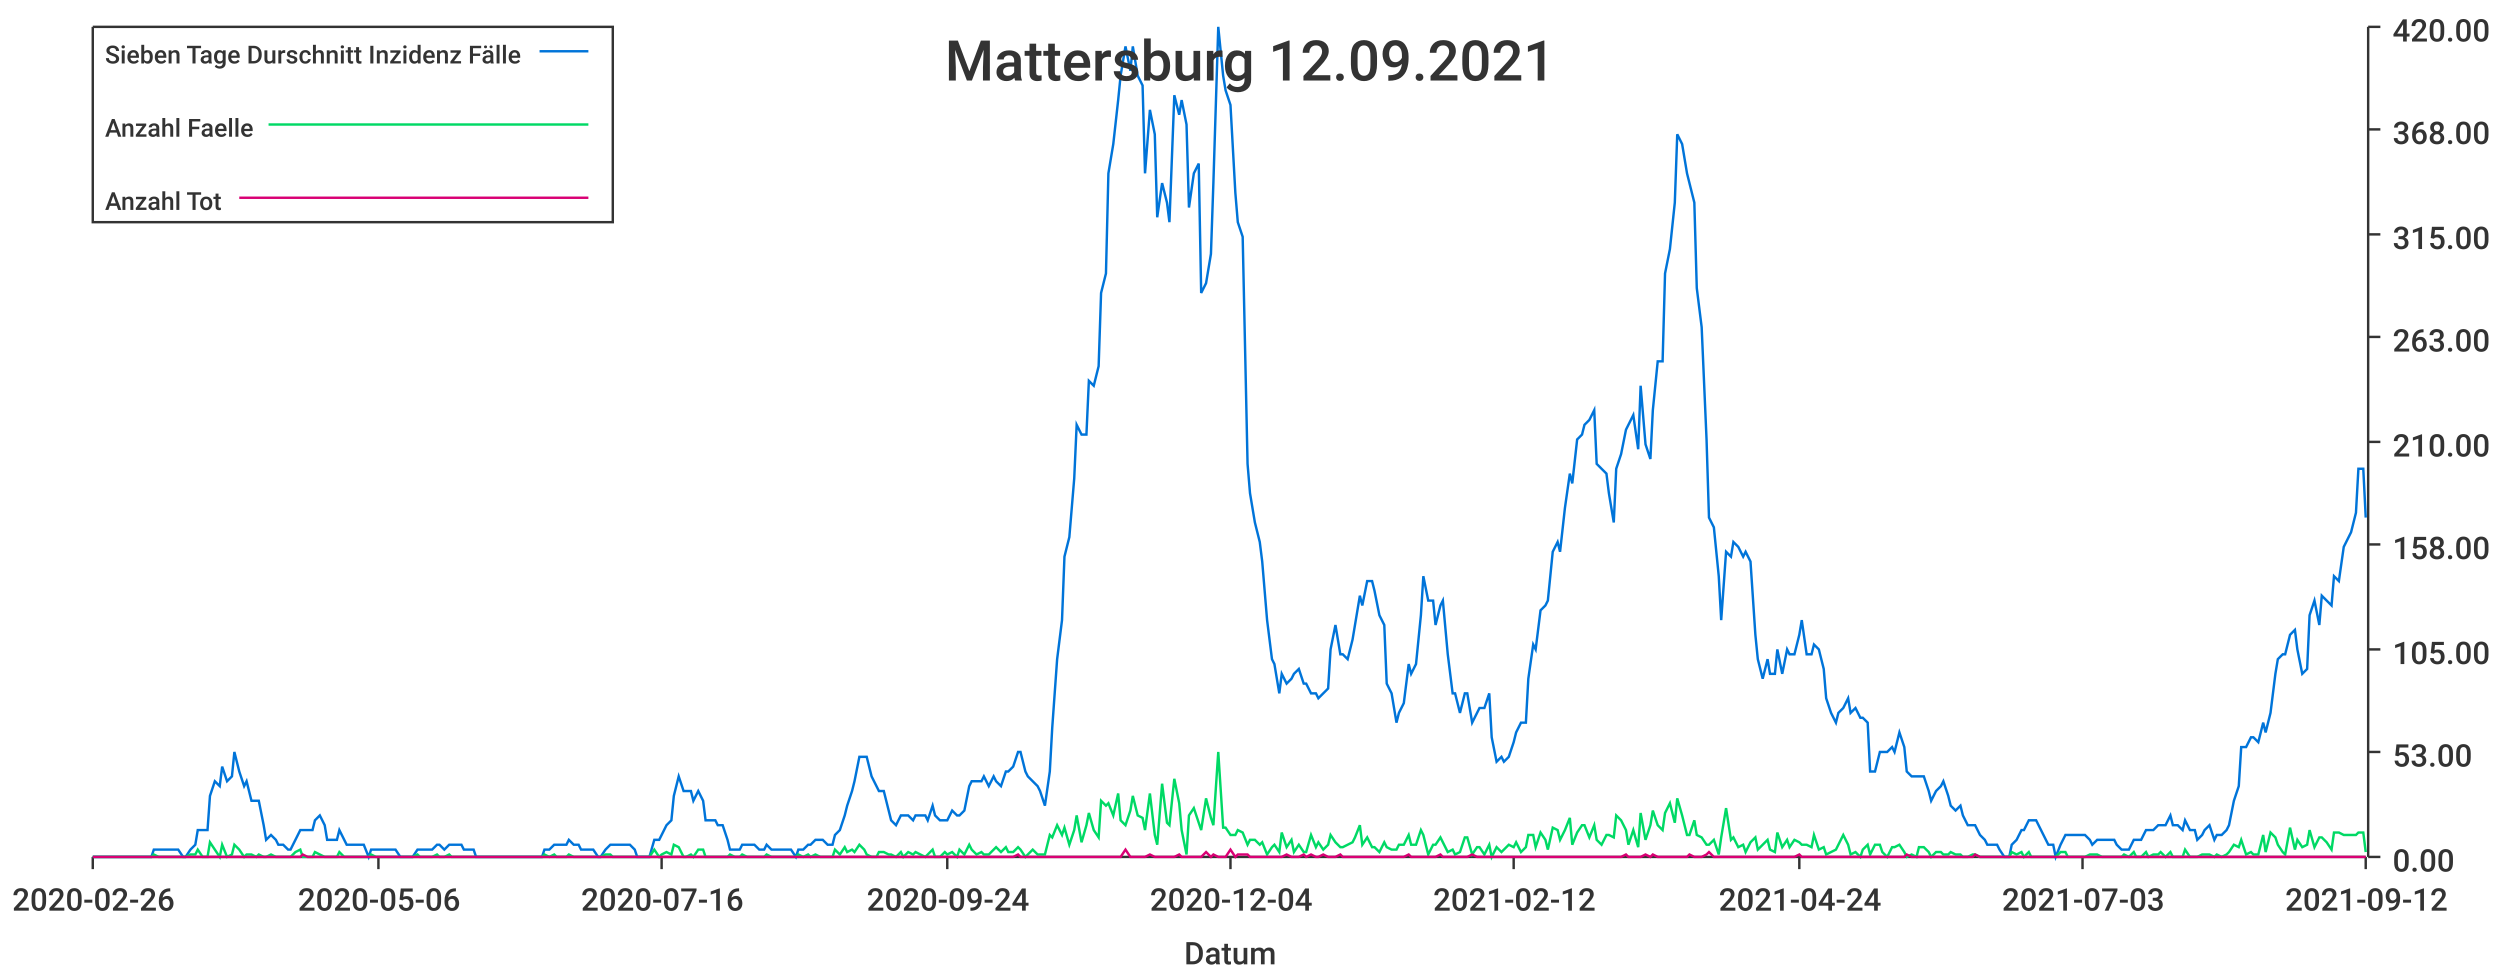
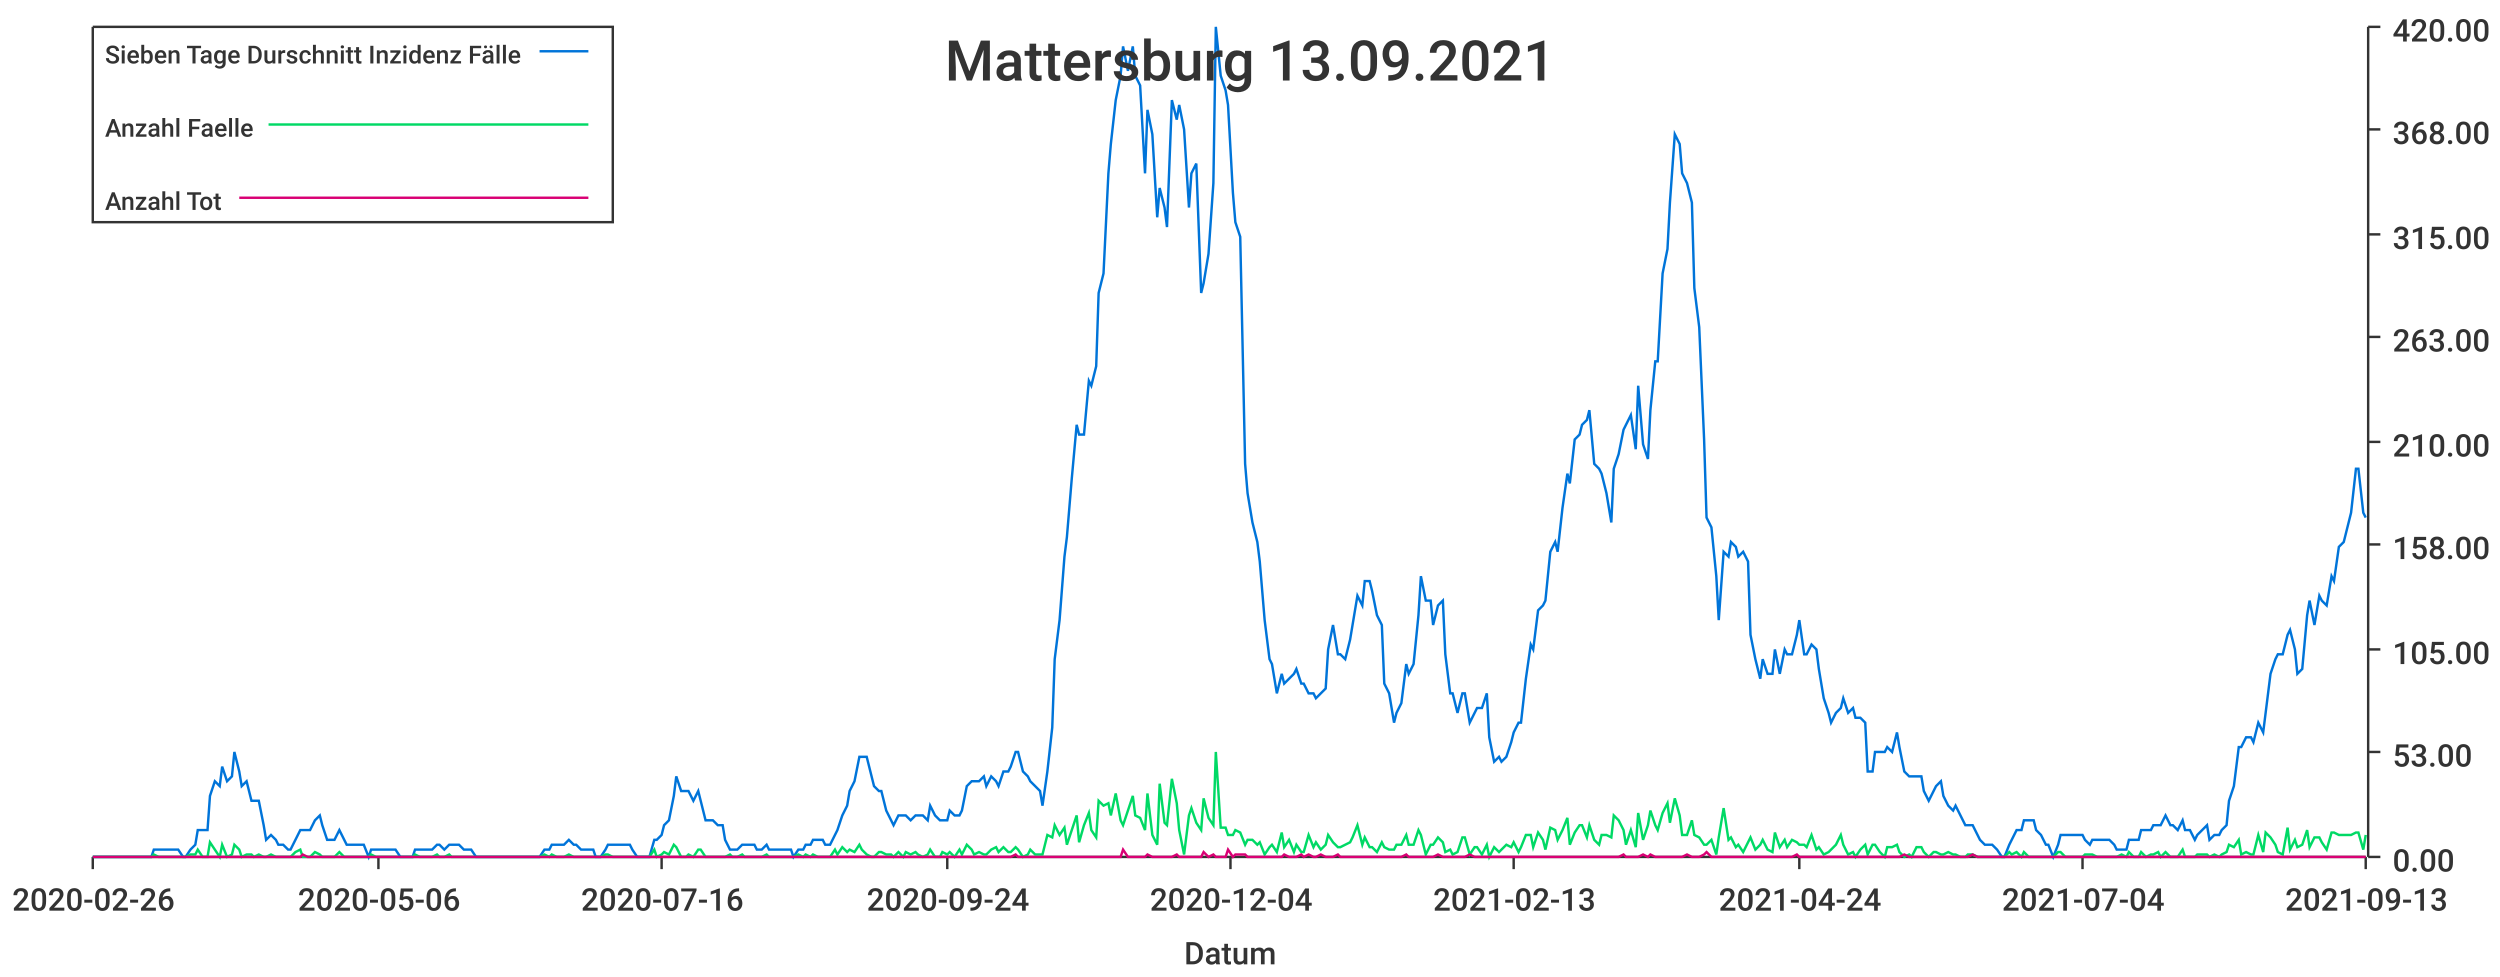
<svg xmlns="http://www.w3.org/2000/svg" width="1024" height="400">\n<path d="M 0 0 L 1024 0 L 1024 400 L 0 400 L 0 0" style="stroke-width:0;stroke:rgba(255,255,255,1.0);fill:rgba(255,255,255,1.0)" />
  <path d="M 38 11 L 969 11 L 969 351 L 38 351 L 38 11" style="stroke-width:0;stroke:rgba(255,255,255,1.0);fill:rgba(255,255,255,1.0)" />
  <path d="M 38 351 L 969 351" style="stroke-width:1;stroke:rgba(51,51,51,1.0);fill:none" />
  <path d="M 38 351 L 38 356" style="stroke-width:1;stroke:rgba(51,51,51,1.0);fill:none" />
  <text x="5" y="373" style="stroke-width:0;stroke:none;fill:rgba(51,51,51,1.0);font-size:12.8px;font-family:'Roboto Medium',sans-serif">2020-02-26</text>
  <path d="M 155 351 L 155 356" style="stroke-width:1;stroke:rgba(51,51,51,1.0);fill:none" />
  <text x="122" y="373" style="stroke-width:0;stroke:none;fill:rgba(51,51,51,1.0);font-size:12.8px;font-family:'Roboto Medium',sans-serif">2020-05-06</text>
  <path d="M 271 351 L 271 356" style="stroke-width:1;stroke:rgba(51,51,51,1.0);fill:none" />
  <text x="238" y="373" style="stroke-width:0;stroke:none;fill:rgba(51,51,51,1.0);font-size:12.8px;font-family:'Roboto Medium',sans-serif">2020-07-16</text>
  <path d="M 388 351 L 388 356" style="stroke-width:1;stroke:rgba(51,51,51,1.0);fill:none" />
  <text x="355" y="373" style="stroke-width:0;stroke:none;fill:rgba(51,51,51,1.0);font-size:12.8px;font-family:'Roboto Medium',sans-serif">2020-09-24</text>
  <path d="M 504 351 L 504 356" style="stroke-width:1;stroke:rgba(51,51,51,1.0);fill:none" />
  <text x="471" y="373" style="stroke-width:0;stroke:none;fill:rgba(51,51,51,1.0);font-size:12.8px;font-family:'Roboto Medium',sans-serif">2020-12-04</text>
  <path d="M 620 351 L 620 356" style="stroke-width:1;stroke:rgba(51,51,51,1.0);fill:none" />
-   <text x="587" y="373" style="stroke-width:0;stroke:none;fill:rgba(51,51,51,1.0);font-size:12.8px;font-family:'Roboto Medium',sans-serif">2021-02-12</text>
+   <text x="587" y="373" style="stroke-width:0;stroke:none;fill:rgba(51,51,51,1.0);font-size:12.8px;font-family:'Roboto Medium',sans-serif">2021-02-13</text>
  <path d="M 737 351 L 737 356" style="stroke-width:1;stroke:rgba(51,51,51,1.0);fill:none" />
  <text x="704" y="373" style="stroke-width:0;stroke:none;fill:rgba(51,51,51,1.0);font-size:12.8px;font-family:'Roboto Medium',sans-serif">2021-04-24</text>
  <path d="M 853 351 L 853 356" style="stroke-width:1;stroke:rgba(51,51,51,1.0);fill:none" />
-   <text x="820" y="373" style="stroke-width:0;stroke:none;fill:rgba(51,51,51,1.0);font-size:12.8px;font-family:'Roboto Medium',sans-serif">2021-07-03</text>
+   <text x="820" y="373" style="stroke-width:0;stroke:none;fill:rgba(51,51,51,1.0);font-size:12.8px;font-family:'Roboto Medium',sans-serif">2021-07-04</text>
  <path d="M 969 351 L 969 356" style="stroke-width:1;stroke:rgba(51,51,51,1.0);fill:none" />
-   <text x="936" y="373" style="stroke-width:0;stroke:none;fill:rgba(51,51,51,1.0);font-size:12.8px;font-family:'Roboto Medium',sans-serif">2021-09-12</text>
+   <text x="936" y="373" style="stroke-width:0;stroke:none;fill:rgba(51,51,51,1.0);font-size:12.8px;font-family:'Roboto Medium',sans-serif">2021-09-13</text>
  <text x="485" y="395" style="stroke-width:0;stroke:none;fill:rgba(51,51,51,1.0);font-size:12.8px;font-family:'Roboto Medium',sans-serif">Datum</text>
  <path d="M 970 351 L 970 11" style="stroke-width:1;stroke:rgba(51,51,51,1.0);fill:none" />
  <path d="M 970 351 L 975 351" style="stroke-width:1;stroke:rgba(51,51,51,1.0);fill:none" />
  <text x="980" y="357" style="stroke-width:0;stroke:none;fill:rgba(51,51,51,1.0);font-size:12.8px;font-family:'Roboto Medium',sans-serif">0.00</text>
  <path d="M 970 308 L 975 308" style="stroke-width:1;stroke:rgba(51,51,51,1.0);fill:none" />
  <text x="980" y="314" style="stroke-width:0;stroke:none;fill:rgba(51,51,51,1.0);font-size:12.8px;font-family:'Roboto Medium',sans-serif">53.00</text>
  <path d="M 970 266 L 975 266" style="stroke-width:1;stroke:rgba(51,51,51,1.0);fill:none" />
  <text x="980" y="272" style="stroke-width:0;stroke:none;fill:rgba(51,51,51,1.0);font-size:12.8px;font-family:'Roboto Medium',sans-serif">105.00</text>
  <path d="M 970 223 L 975 223" style="stroke-width:1;stroke:rgba(51,51,51,1.0);fill:none" />
  <text x="980" y="229" style="stroke-width:0;stroke:none;fill:rgba(51,51,51,1.0);font-size:12.8px;font-family:'Roboto Medium',sans-serif">158.00</text>
  <path d="M 970 181 L 975 181" style="stroke-width:1;stroke:rgba(51,51,51,1.0);fill:none" />
  <text x="980" y="187" style="stroke-width:0;stroke:none;fill:rgba(51,51,51,1.0);font-size:12.8px;font-family:'Roboto Medium',sans-serif">210.00</text>
  <path d="M 970 138 L 975 138" style="stroke-width:1;stroke:rgba(51,51,51,1.0);fill:none" />
  <text x="980" y="144" style="stroke-width:0;stroke:none;fill:rgba(51,51,51,1.0);font-size:12.8px;font-family:'Roboto Medium',sans-serif">263.00</text>
  <path d="M 970 96 L 975 96" style="stroke-width:1;stroke:rgba(51,51,51,1.0);fill:none" />
  <text x="980" y="102" style="stroke-width:0;stroke:none;fill:rgba(51,51,51,1.0);font-size:12.8px;font-family:'Roboto Medium',sans-serif">315.00</text>
  <path d="M 970 53 L 975 53" style="stroke-width:1;stroke:rgba(51,51,51,1.0);fill:none" />
  <text x="980" y="59" style="stroke-width:0;stroke:none;fill:rgba(51,51,51,1.0);font-size:12.8px;font-family:'Roboto Medium',sans-serif">368.00</text>
  <path d="M 970 11 L 975 11" style="stroke-width:1;stroke:rgba(51,51,51,1.0);fill:none" />
  <text x="980" y="17" style="stroke-width:0;stroke:none;fill:rgba(51,51,51,1.0);font-size:12.8px;font-family:'Roboto Medium',sans-serif">420.00</text>
-   <path d="M 38 351 L 40 351 L 42 351 L 43 351 L 45 351 L 47 351 L 48 351 L 50 351 L 52 351 L 53 351 L 55 351 L 57 351 L 58 351 L 60 351 L 62 351 L 63 348 L 65 348 L 67 348 L 68 348 L 70 348 L 72 348 L 73 348 L 75 351 L 76 351 L 78 348 L 80 346 L 81 340 L 83 340 L 85 340 L 86 326 L 88 320 L 90 322 L 91 314 L 93 320 L 95 318 L 96 308 L 98 316 L 100 322 L 101 320 L 103 328 L 105 328 L 106 328 L 108 338 L 109 344 L 111 342 L 113 344 L 114 346 L 116 346 L 118 348 L 119 348 L 121 344 L 123 340 L 124 340 L 126 340 L 128 340 L 129 336 L 131 334 L 133 338 L 134 344 L 136 344 L 138 344 L 139 340 L 141 344 L 142 346 L 144 346 L 146 346 L 147 346 L 149 346 L 151 351 L 152 348 L 154 348 L 156 348 L 157 348 L 159 348 L 161 348 L 162 348 L 164 351 L 166 351 L 167 351 L 169 351 L 171 348 L 172 348 L 174 348 L 176 348 L 177 348 L 179 346 L 180 346 L 182 348 L 184 346 L 185 346 L 187 346 L 189 346 L 190 348 L 192 348 L 194 348 L 195 351 L 197 351 L 199 351 L 200 351 L 202 351 L 204 351 L 205 351 L 207 351 L 209 351 L 210 351 L 212 351 L 213 351 L 215 351 L 217 351 L 218 351 L 220 351 L 222 351 L 223 348 L 225 348 L 227 346 L 228 346 L 230 346 L 232 346 L 233 344 L 235 346 L 237 346 L 238 348 L 240 348 L 242 348 L 243 348 L 245 351 L 246 351 L 248 348 L 250 346 L 251 346 L 253 346 L 255 346 L 256 346 L 258 346 L 260 348 L 261 351 L 263 351 L 265 351 L 266 351 L 268 344 L 270 344 L 271 342 L 273 338 L 275 336 L 276 326 L 278 318 L 280 324 L 281 324 L 283 324 L 284 328 L 286 324 L 288 328 L 289 336 L 291 336 L 293 336 L 294 338 L 296 338 L 298 344 L 299 348 L 301 348 L 303 348 L 304 346 L 306 346 L 308 346 L 309 346 L 311 348 L 313 348 L 314 346 L 316 348 L 317 348 L 319 348 L 321 348 L 322 348 L 324 348 L 326 351 L 327 348 L 329 348 L 331 346 L 332 346 L 334 344 L 336 344 L 337 344 L 339 346 L 341 346 L 342 342 L 344 340 L 346 334 L 347 330 L 349 324 L 350 320 L 352 310 L 354 310 L 355 310 L 357 318 L 359 322 L 360 324 L 362 324 L 364 332 L 365 336 L 367 338 L 369 334 L 370 334 L 372 334 L 374 336 L 375 334 L 377 334 L 379 334 L 380 336 L 382 330 L 383 334 L 385 336 L 387 336 L 388 336 L 390 332 L 392 334 L 393 334 L 395 332 L 397 322 L 398 320 L 400 320 L 402 320 L 403 318 L 405 322 L 407 318 L 408 320 L 410 322 L 412 316 L 413 316 L 415 314 L 417 308 L 418 308 L 420 316 L 421 318 L 423 320 L 425 322 L 426 324 L 428 330 L 430 316 L 431 298 L 433 270 L 435 254 L 436 228 L 438 220 L 440 196 L 441 174 L 443 178 L 445 178 L 446 156 L 448 158 L 450 150 L 451 120 L 453 112 L 454 71 L 456 59 L 458 41 L 459 31 L 461 19 L 463 29 L 464 19 L 466 31 L 468 35 L 469 71 L 471 45 L 473 55 L 474 89 L 476 75 L 478 83 L 479 91 L 481 39 L 483 47 L 484 41 L 486 51 L 487 85 L 489 71 L 491 67 L 492 120 L 494 116 L 496 104 L 497 75 L 499 11 L 501 31 L 502 37 L 504 43 L 506 79 L 507 91 L 509 97 L 511 190 L 512 202 L 514 214 L 516 222 L 517 230 L 519 254 L 521 270 L 522 272 L 524 284 L 525 276 L 527 280 L 529 278 L 530 276 L 532 274 L 534 280 L 535 280 L 537 284 L 539 284 L 540 286 L 542 284 L 544 282 L 545 266 L 547 256 L 549 268 L 550 268 L 552 270 L 554 262 L 555 256 L 557 244 L 558 248 L 560 238 L 562 238 L 563 242 L 565 252 L 567 256 L 568 280 L 570 284 L 572 296 L 573 292 L 575 288 L 577 272 L 578 276 L 580 272 L 582 252 L 583 236 L 585 246 L 587 246 L 588 256 L 590 248 L 591 246 L 593 268 L 595 284 L 596 284 L 598 292 L 600 284 L 601 284 L 603 296 L 605 292 L 606 290 L 608 290 L 610 284 L 611 302 L 613 312 L 615 310 L 616 312 L 618 310 L 620 304 L 621 300 L 623 296 L 625 296 L 626 278 L 628 264 L 629 266 L 631 250 L 633 248 L 634 246 L 636 226 L 638 222 L 639 226 L 641 208 L 643 194 L 644 198 L 646 180 L 648 178 L 649 174 L 651 172 L 653 168 L 654 190 L 656 192 L 658 194 L 659 202 L 661 214 L 662 192 L 664 186 L 666 176 L 667 174 L 669 170 L 671 184 L 672 158 L 674 182 L 676 188 L 677 168 L 679 148 L 681 148 L 682 112 L 684 102 L 686 83 L 687 55 L 689 59 L 691 71 L 692 75 L 694 83 L 695 118 L 697 134 L 699 180 L 700 212 L 702 216 L 704 236 L 705 254 L 707 226 L 709 228 L 710 222 L 712 224 L 714 228 L 715 226 L 717 230 L 719 260 L 720 270 L 722 278 L 724 270 L 725 276 L 727 276 L 728 266 L 730 276 L 732 266 L 733 268 L 735 268 L 737 260 L 738 254 L 740 268 L 742 268 L 743 264 L 745 266 L 747 274 L 748 286 L 750 292 L 752 296 L 753 292 L 755 290 L 757 286 L 758 292 L 760 290 L 762 294 L 763 294 L 765 296 L 766 316 L 768 316 L 770 308 L 771 308 L 773 308 L 775 306 L 776 308 L 778 300 L 780 306 L 781 316 L 783 318 L 785 318 L 786 318 L 788 318 L 790 324 L 791 328 L 793 324 L 795 322 L 796 320 L 798 326 L 799 330 L 801 332 L 803 330 L 804 334 L 806 338 L 808 338 L 809 338 L 811 342 L 813 344 L 814 346 L 816 346 L 818 346 L 819 348 L 821 351 L 823 351 L 824 346 L 826 344 L 828 340 L 829 340 L 831 336 L 832 336 L 834 336 L 836 340 L 837 342 L 839 346 L 841 346 L 842 351 L 844 346 L 846 342 L 847 342 L 849 342 L 851 342 L 852 342 L 854 342 L 856 344 L 857 346 L 859 344 L 861 344 L 862 344 L 864 344 L 866 344 L 867 346 L 869 348 L 870 348 L 872 348 L 874 344 L 875 344 L 877 344 L 879 340 L 880 340 L 882 340 L 884 338 L 885 338 L 887 338 L 889 334 L 890 338 L 892 338 L 894 340 L 895 336 L 897 340 L 899 340 L 900 344 L 902 342 L 903 340 L 905 338 L 907 344 L 908 342 L 910 342 L 912 340 L 913 338 L 915 328 L 917 322 L 918 306 L 920 306 L 922 302 L 923 302 L 925 304 L 927 296 L 928 300 L 930 292 L 932 276 L 933 270 L 935 268 L 936 268 L 938 260 L 940 258 L 941 266 L 943 276 L 945 274 L 946 252 L 948 246 L 950 256 L 951 244 L 953 246 L 955 248 L 956 236 L 958 238 L 960 224 L 961 222 L 963 218 L 965 210 L 966 192 L 968 192 L 969 212" style="stroke-width:1;stroke:rgba(0,116,217,1.0);fill:none" />
-   <path d="M 38 351 L 40 351 L 42 351 L 43 351 L 45 351 L 47 351 L 48 351 L 50 351 L 52 351 L 53 351 L 55 351 L 57 351 L 58 351 L 60 351 L 62 351 L 63 350 L 65 351 L 67 351 L 68 351 L 70 351 L 72 351 L 73 351 L 75 351 L 76 351 L 78 350 L 80 350 L 81 348 L 83 351 L 85 351 L 86 345 L 88 348 L 90 351 L 91 346 L 93 351 L 95 350 L 96 346 L 98 348 L 100 351 L 101 350 L 103 350 L 105 351 L 106 350 L 108 351 L 109 351 L 111 350 L 113 351 L 114 351 L 116 351 L 118 351 L 119 351 L 121 349 L 123 348 L 124 351 L 126 351 L 128 351 L 129 349 L 131 350 L 133 351 L 134 351 L 136 351 L 138 351 L 139 349 L 141 351 L 142 351 L 144 351 L 146 351 L 147 351 L 149 351 L 151 351 L 152 350 L 154 351 L 156 351 L 157 351 L 159 351 L 161 351 L 162 351 L 164 351 L 166 351 L 167 351 L 169 351 L 171 350 L 172 351 L 174 351 L 176 351 L 177 351 L 179 350 L 180 351 L 182 351 L 184 350 L 185 351 L 187 351 L 189 351 L 190 351 L 192 351 L 194 351 L 195 351 L 197 351 L 199 351 L 200 351 L 202 351 L 204 351 L 205 351 L 207 351 L 209 351 L 210 351 L 212 351 L 213 351 L 215 351 L 217 351 L 218 351 L 220 351 L 222 351 L 223 350 L 225 351 L 227 350 L 228 351 L 230 351 L 232 351 L 233 350 L 235 351 L 237 351 L 238 351 L 240 351 L 242 351 L 243 351 L 245 351 L 246 351 L 248 350 L 250 350 L 251 351 L 253 351 L 255 351 L 256 351 L 258 351 L 260 351 L 261 351 L 263 351 L 265 351 L 266 351 L 268 348 L 270 351 L 271 350 L 273 349 L 275 350 L 276 346 L 278 347 L 280 351 L 281 351 L 283 350 L 284 351 L 286 348 L 288 348 L 289 351 L 291 351 L 293 351 L 294 351 L 296 351 L 298 351 L 299 350 L 301 351 L 303 351 L 304 350 L 306 351 L 308 351 L 309 351 L 311 351 L 313 351 L 314 350 L 316 351 L 317 351 L 319 351 L 321 351 L 322 351 L 324 351 L 326 351 L 327 350 L 329 351 L 331 350 L 332 351 L 334 350 L 336 351 L 337 351 L 339 351 L 341 351 L 342 348 L 344 350 L 346 347 L 347 349 L 349 348 L 350 349 L 352 346 L 354 348 L 355 350 L 357 351 L 359 351 L 360 349 L 362 349 L 364 350 L 365 350 L 367 351 L 369 349 L 370 351 L 372 349 L 374 350 L 375 349 L 377 350 L 379 351 L 380 350 L 382 348 L 383 351 L 385 351 L 387 349 L 388 350 L 390 349 L 392 351 L 393 348 L 395 350 L 397 346 L 398 348 L 400 350 L 402 349 L 403 350 L 405 350 L 407 348 L 408 347 L 410 349 L 412 347 L 413 349 L 415 349 L 417 347 L 418 348 L 420 351 L 421 350 L 423 348 L 425 350 L 426 350 L 428 350 L 430 342 L 431 343 L 433 338 L 435 342 L 436 339 L 438 346 L 440 340 L 441 334 L 443 345 L 445 338 L 446 333 L 448 340 L 450 343 L 451 328 L 453 330 L 454 329 L 456 334 L 458 325 L 459 336 L 461 338 L 463 332 L 464 326 L 466 334 L 468 335 L 469 340 L 471 325 L 473 342 L 474 346 L 476 321 L 478 337 L 479 338 L 481 319 L 483 329 L 484 340 L 486 350 L 487 334 L 489 331 L 491 337 L 492 340 L 494 327 L 496 335 L 497 338 L 499 308 L 501 339 L 502 339 L 504 342 L 506 342 L 507 340 L 509 341 L 511 346 L 512 344 L 514 344 L 516 346 L 517 345 L 519 350 L 521 347 L 522 346 L 524 349 L 525 341 L 527 347 L 529 344 L 530 349 L 532 346 L 534 349 L 535 349 L 537 342 L 539 347 L 540 345 L 542 348 L 544 346 L 545 342 L 547 345 L 549 347 L 550 347 L 552 346 L 554 345 L 555 343 L 557 338 L 558 346 L 560 343 L 562 347 L 563 347 L 565 349 L 567 345 L 568 347 L 570 348 L 572 348 L 573 346 L 575 346 L 577 342 L 578 346 L 580 346 L 582 340 L 583 342 L 585 350 L 587 346 L 588 346 L 590 343 L 591 345 L 593 349 L 595 348 L 596 350 L 598 349 L 600 343 L 601 343 L 603 350 L 605 347 L 606 347 L 608 350 L 610 346 L 611 351 L 613 347 L 615 349 L 616 348 L 618 346 L 620 347 L 621 345 L 623 349 L 625 347 L 626 342 L 628 342 L 629 347 L 631 341 L 633 344 L 634 348 L 636 339 L 638 340 L 639 344 L 641 340 L 643 335 L 644 346 L 646 341 L 648 338 L 649 338 L 651 343 L 653 338 L 654 344 L 656 346 L 658 342 L 659 342 L 661 343 L 662 334 L 664 336 L 666 340 L 667 346 L 669 340 L 671 347 L 672 333 L 674 344 L 676 338 L 677 332 L 679 338 L 681 340 L 682 333 L 684 329 L 686 337 L 687 327 L 689 334 L 691 342 L 692 342 L 694 336 L 695 342 L 697 343 L 699 346 L 700 346 L 702 344 L 704 350 L 705 343 L 707 331 L 709 344 L 710 343 L 712 347 L 714 346 L 715 349 L 717 345 L 719 343 L 720 348 L 722 346 L 724 344 L 725 348 L 727 349 L 728 341 L 730 347 L 732 344 L 733 347 L 735 344 L 737 345 L 738 346 L 740 346 L 742 347 L 743 342 L 745 348 L 747 347 L 748 350 L 750 349 L 752 348 L 753 346 L 755 342 L 757 346 L 758 350 L 760 349 L 762 351 L 763 348 L 765 346 L 766 350 L 768 346 L 770 346 L 771 349 L 773 351 L 775 347 L 776 347 L 778 346 L 780 349 L 781 351 L 783 350 L 785 351 L 786 347 L 788 347 L 790 349 L 791 351 L 793 349 L 795 349 L 796 350 L 798 350 L 799 349 L 801 350 L 803 350 L 804 351 L 806 351 L 808 350 L 809 350 L 811 351 L 813 351 L 814 351 L 816 351 L 818 351 L 819 351 L 821 351 L 823 351 L 824 349 L 826 350 L 828 349 L 829 351 L 831 349 L 832 351 L 834 351 L 836 351 L 837 351 L 839 351 L 841 351 L 842 351 L 844 349 L 846 349 L 847 351 L 849 351 L 851 351 L 852 351 L 854 351 L 856 350 L 857 350 L 859 350 L 861 351 L 862 351 L 864 351 L 866 351 L 867 351 L 869 351 L 870 350 L 872 351 L 874 349 L 875 351 L 877 351 L 879 349 L 880 351 L 882 350 L 884 350 L 885 349 L 887 351 L 889 349 L 890 351 L 892 351 L 894 351 L 895 348 L 897 351 L 899 351 L 900 351 L 902 350 L 903 350 L 905 350 L 907 351 L 908 350 L 910 351 L 912 350 L 913 349 L 915 346 L 917 347 L 918 344 L 920 350 L 922 349 L 923 350 L 925 350 L 927 342 L 928 349 L 930 341 L 932 343 L 933 346 L 935 349 L 936 350 L 938 339 L 940 348 L 941 344 L 943 347 L 945 346 L 946 340 L 948 347 L 950 343 L 951 343 L 953 345 L 955 348 L 956 341 L 958 341 L 960 342 L 961 342 L 963 342 L 965 342 L 966 341 L 968 341 L 969 349" style="stroke-width:1;stroke:rgba(0,217,101,1.0);fill:none" />
-   <path d="M 38 351 L 40 351 L 42 351 L 43 351 L 45 351 L 47 351 L 48 351 L 50 351 L 52 351 L 53 351 L 55 351 L 57 351 L 58 351 L 60 351 L 62 351 L 63 351 L 65 351 L 67 351 L 68 351 L 70 351 L 72 351 L 73 351 L 75 351 L 76 351 L 78 351 L 80 351 L 81 351 L 83 351 L 85 351 L 86 351 L 88 351 L 90 351 L 91 351 L 93 351 L 95 351 L 96 351 L 98 351 L 100 351 L 101 351 L 103 351 L 105 351 L 106 351 L 108 351 L 109 351 L 111 351 L 113 351 L 114 351 L 116 351 L 118 351 L 119 351 L 121 351 L 123 351 L 124 350 L 126 351 L 128 351 L 129 351 L 131 351 L 133 351 L 134 351 L 136 351 L 138 351 L 139 351 L 141 351 L 142 351 L 144 351 L 146 351 L 147 351 L 149 351 L 151 351 L 152 351 L 154 351 L 156 351 L 157 351 L 159 351 L 161 351 L 162 351 L 164 351 L 166 351 L 167 351 L 169 351 L 171 351 L 172 351 L 174 351 L 176 351 L 177 351 L 179 351 L 180 351 L 182 351 L 184 351 L 185 351 L 187 351 L 189 351 L 190 351 L 192 351 L 194 351 L 195 351 L 197 351 L 199 351 L 200 351 L 202 351 L 204 351 L 205 351 L 207 351 L 209 351 L 210 351 L 212 351 L 213 351 L 215 351 L 217 351 L 218 351 L 220 351 L 222 351 L 223 351 L 225 351 L 227 351 L 228 351 L 230 351 L 232 351 L 233 351 L 235 351 L 237 351 L 238 351 L 240 351 L 242 351 L 243 351 L 245 351 L 246 351 L 248 351 L 250 351 L 251 351 L 253 351 L 255 351 L 256 351 L 258 351 L 260 351 L 261 351 L 263 351 L 265 351 L 266 351 L 268 351 L 270 351 L 271 351 L 273 351 L 275 351 L 276 351 L 278 351 L 280 351 L 281 351 L 283 351 L 284 351 L 286 351 L 288 351 L 289 351 L 291 351 L 293 351 L 294 351 L 296 351 L 298 351 L 299 351 L 301 351 L 303 351 L 304 351 L 306 351 L 308 351 L 309 351 L 311 351 L 313 351 L 314 351 L 316 351 L 317 351 L 319 351 L 321 351 L 322 351 L 324 351 L 326 351 L 327 351 L 329 351 L 331 351 L 332 351 L 334 351 L 336 351 L 337 351 L 339 351 L 341 351 L 342 351 L 344 351 L 346 351 L 347 351 L 349 351 L 350 351 L 352 351 L 354 351 L 355 351 L 357 351 L 359 351 L 360 351 L 362 351 L 364 351 L 365 351 L 367 351 L 369 351 L 370 351 L 372 351 L 374 351 L 375 351 L 377 351 L 379 351 L 380 351 L 382 351 L 383 351 L 385 351 L 387 351 L 388 351 L 390 351 L 392 351 L 393 351 L 395 351 L 397 351 L 398 351 L 400 351 L 402 351 L 403 351 L 405 351 L 407 351 L 408 351 L 410 351 L 412 351 L 413 351 L 415 351 L 417 350 L 418 351 L 420 351 L 421 351 L 423 351 L 425 351 L 426 351 L 428 351 L 430 351 L 431 351 L 433 351 L 435 351 L 436 351 L 438 351 L 440 351 L 441 351 L 443 351 L 445 351 L 446 351 L 448 351 L 450 351 L 451 351 L 453 351 L 454 351 L 456 351 L 458 351 L 459 351 L 461 348 L 463 351 L 464 351 L 466 351 L 468 351 L 469 351 L 471 350 L 473 351 L 474 351 L 476 351 L 478 351 L 479 351 L 481 351 L 483 350 L 484 351 L 486 351 L 487 351 L 489 351 L 491 351 L 492 351 L 494 349 L 496 351 L 497 350 L 499 351 L 501 351 L 502 351 L 504 348 L 506 351 L 507 350 L 509 350 L 511 350 L 512 351 L 514 351 L 516 351 L 517 351 L 519 351 L 521 351 L 522 351 L 524 351 L 525 351 L 527 350 L 529 351 L 530 351 L 532 351 L 534 350 L 535 351 L 537 350 L 539 351 L 540 351 L 542 350 L 544 351 L 545 351 L 547 351 L 549 350 L 550 351 L 552 351 L 554 351 L 555 351 L 557 351 L 558 351 L 560 351 L 562 351 L 563 351 L 565 351 L 567 351 L 568 351 L 570 351 L 572 351 L 573 351 L 575 351 L 577 350 L 578 351 L 580 351 L 582 351 L 583 351 L 585 351 L 587 351 L 588 351 L 590 350 L 591 351 L 593 351 L 595 351 L 596 351 L 598 351 L 600 351 L 601 351 L 603 350 L 605 351 L 606 351 L 608 351 L 610 351 L 611 351 L 613 351 L 615 351 L 616 351 L 618 351 L 620 351 L 621 351 L 623 351 L 625 351 L 626 351 L 628 351 L 629 351 L 631 351 L 633 351 L 634 351 L 636 351 L 638 351 L 639 351 L 641 351 L 643 351 L 644 351 L 646 351 L 648 351 L 649 351 L 651 351 L 653 351 L 654 351 L 656 351 L 658 351 L 659 351 L 661 351 L 662 351 L 664 351 L 666 350 L 667 351 L 669 351 L 671 351 L 672 351 L 674 350 L 676 351 L 677 350 L 679 351 L 681 351 L 682 351 L 684 351 L 686 351 L 687 351 L 689 351 L 691 351 L 692 350 L 694 351 L 695 351 L 697 351 L 699 350 L 700 349 L 702 351 L 704 351 L 705 351 L 707 351 L 709 351 L 710 351 L 712 351 L 714 351 L 715 351 L 717 351 L 719 351 L 720 351 L 722 351 L 724 351 L 725 351 L 727 351 L 728 351 L 730 351 L 732 351 L 733 351 L 735 351 L 737 350 L 738 351 L 740 351 L 742 351 L 743 351 L 745 351 L 747 351 L 748 351 L 750 351 L 752 351 L 753 351 L 755 351 L 757 351 L 758 351 L 760 351 L 762 351 L 763 351 L 765 351 L 766 351 L 768 351 L 770 351 L 771 351 L 773 351 L 775 351 L 776 351 L 778 351 L 780 351 L 781 350 L 783 351 L 785 351 L 786 351 L 788 351 L 790 351 L 791 351 L 793 351 L 795 351 L 796 351 L 798 351 L 799 351 L 801 351 L 803 351 L 804 351 L 806 351 L 808 351 L 809 350 L 811 351 L 813 351 L 814 351 L 816 351 L 818 351 L 819 351 L 821 351 L 823 351 L 824 351 L 826 351 L 828 351 L 829 351 L 831 351 L 832 351 L 834 351 L 836 351 L 837 351 L 839 351 L 841 351 L 842 351 L 844 351 L 846 351 L 847 351 L 849 351 L 851 351 L 852 351 L 854 351 L 856 351 L 857 351 L 859 351 L 861 351 L 862 351 L 864 351 L 866 351 L 867 351 L 869 351 L 870 351 L 872 351 L 874 351 L 875 351 L 877 351 L 879 351 L 880 351 L 882 351 L 884 351 L 885 351 L 887 351 L 889 351 L 890 351 L 892 351 L 894 351 L 895 351 L 897 351 L 899 351 L 900 351 L 902 351 L 903 351 L 905 351 L 907 351 L 908 351 L 910 351 L 912 351 L 913 351 L 915 351 L 917 351 L 918 351 L 920 351 L 922 351 L 923 351 L 925 351 L 927 351 L 928 351 L 930 351 L 932 351 L 933 351 L 935 351 L 936 351 L 938 351 L 940 351 L 941 351 L 943 351 L 945 351 L 946 351 L 948 351 L 950 351 L 951 351 L 953 351 L 955 351 L 956 351 L 958 351 L 960 351 L 961 351 L 963 351 L 965 351 L 966 351 L 968 351 L 969 351" style="stroke-width:1;stroke:rgba(217,0,116,1.0);fill:none" />
-   <text x="387" y="33" style="stroke-width:0;stroke:none;fill:rgba(51,51,51,1.0);font-size:23.0px;font-family:'Roboto Medium',sans-serif">Mattersburg 12.09.2021</text>
+   <path d="M 38 351 L 40 351 L 42 351 L 43 351 L 45 351 L 47 351 L 48 351 L 50 351 L 52 351 L 53 351 L 55 351 L 57 351 L 58 351 L 60 351 L 62 351 L 63 348 L 65 348 L 67 348 L 68 348 L 70 348 L 71 348 L 73 348 L 75 351 L 76 351 L 78 348 L 80 346 L 81 340 L 83 340 L 85 340 L 86 326 L 88 320 L 90 322 L 91 314 L 93 320 L 95 318 L 96 308 L 98 316 L 99 322 L 101 320 L 103 328 L 104 328 L 106 328 L 108 338 L 109 344 L 111 342 L 113 344 L 114 346 L 116 346 L 118 348 L 119 348 L 121 344 L 123 340 L 124 340 L 126 340 L 127 340 L 129 336 L 131 334 L 132 338 L 134 344 L 136 344 L 137 344 L 139 340 L 141 344 L 142 346 L 144 346 L 146 346 L 147 346 L 149 346 L 151 351 L 152 348 L 154 348 L 155 348 L 157 348 L 159 348 L 160 348 L 162 348 L 164 351 L 165 351 L 167 351 L 169 351 L 170 348 L 172 348 L 174 348 L 175 348 L 177 348 L 179 346 L 180 346 L 182 348 L 184 346 L 185 346 L 187 346 L 188 346 L 190 348 L 192 348 L 193 348 L 195 351 L 197 351 L 198 351 L 200 351 L 202 351 L 203 351 L 205 351 L 207 351 L 208 351 L 210 351 L 212 351 L 213 351 L 215 351 L 216 351 L 218 351 L 220 351 L 221 351 L 223 348 L 225 348 L 226 346 L 228 346 L 230 346 L 231 346 L 233 344 L 235 346 L 236 346 L 238 348 L 240 348 L 241 348 L 243 348 L 244 351 L 246 351 L 248 348 L 249 346 L 251 346 L 253 346 L 254 346 L 256 346 L 258 346 L 259 348 L 261 351 L 263 351 L 264 351 L 266 351 L 268 344 L 269 344 L 271 342 L 272 338 L 274 336 L 276 326 L 277 318 L 279 324 L 281 324 L 282 324 L 284 328 L 286 324 L 287 328 L 289 336 L 291 336 L 292 336 L 294 338 L 296 338 L 297 344 L 299 348 L 300 348 L 302 348 L 304 346 L 305 346 L 307 346 L 309 346 L 310 348 L 312 348 L 314 346 L 315 348 L 317 348 L 319 348 L 320 348 L 322 348 L 324 348 L 325 351 L 327 348 L 329 348 L 330 346 L 332 346 L 333 344 L 335 344 L 337 344 L 338 346 L 340 346 L 342 342 L 343 340 L 345 334 L 347 330 L 348 324 L 350 320 L 352 310 L 353 310 L 355 310 L 357 318 L 358 322 L 360 324 L 361 324 L 363 332 L 365 336 L 366 338 L 368 334 L 370 334 L 371 334 L 373 336 L 375 334 L 376 334 L 378 334 L 380 336 L 381 330 L 383 334 L 385 336 L 386 336 L 388 336 L 389 332 L 391 334 L 393 334 L 394 332 L 396 322 L 398 320 L 399 320 L 401 320 L 403 318 L 404 322 L 406 318 L 408 320 L 409 322 L 411 316 L 413 316 L 414 314 L 416 308 L 417 308 L 419 316 L 421 318 L 422 320 L 424 322 L 426 324 L 427 330 L 429 316 L 431 298 L 432 270 L 434 254 L 436 228 L 437 220 L 439 196 L 441 174 L 442 178 L 444 178 L 446 156 L 447 158 L 449 150 L 450 120 L 452 112 L 454 71 L 455 59 L 457 41 L 459 31 L 460 19 L 462 29 L 464 19 L 465 31 L 467 35 L 469 71 L 470 45 L 472 55 L 474 89 L 475 77 L 477 85 L 478 93 L 480 41 L 482 49 L 483 43 L 485 53 L 487 85 L 488 71 L 490 67 L 492 120 L 493 116 L 495 104 L 497 75 L 498 11 L 500 31 L 502 37 L 503 43 L 505 79 L 506 91 L 508 97 L 510 190 L 511 202 L 513 214 L 515 222 L 516 230 L 518 254 L 520 270 L 521 272 L 523 284 L 525 276 L 526 280 L 528 278 L 530 276 L 531 274 L 533 280 L 534 280 L 536 284 L 538 284 L 539 286 L 541 284 L 543 282 L 544 266 L 546 256 L 548 268 L 549 268 L 551 270 L 553 262 L 554 256 L 556 244 L 558 248 L 559 238 L 561 238 L 562 242 L 564 252 L 566 256 L 567 280 L 569 284 L 571 296 L 572 292 L 574 288 L 576 272 L 577 276 L 579 272 L 581 252 L 582 236 L 584 246 L 586 246 L 587 256 L 589 248 L 591 246 L 592 268 L 594 284 L 595 284 L 597 292 L 599 284 L 600 284 L 602 296 L 604 292 L 605 290 L 607 290 L 609 284 L 610 302 L 612 312 L 614 310 L 615 312 L 617 310 L 619 304 L 620 300 L 622 296 L 623 296 L 625 278 L 627 264 L 628 266 L 630 250 L 632 248 L 633 246 L 635 226 L 637 222 L 638 226 L 640 208 L 642 194 L 643 198 L 645 180 L 647 178 L 648 174 L 650 172 L 651 168 L 653 190 L 655 192 L 656 194 L 658 202 L 660 214 L 661 192 L 663 186 L 665 176 L 666 174 L 668 170 L 670 184 L 671 158 L 673 182 L 675 188 L 676 168 L 678 148 L 679 148 L 681 112 L 683 102 L 684 83 L 686 55 L 688 59 L 689 71 L 691 75 L 693 83 L 694 118 L 696 134 L 698 180 L 699 212 L 701 216 L 703 236 L 704 254 L 706 226 L 708 228 L 709 222 L 711 224 L 712 228 L 714 226 L 716 230 L 717 260 L 719 270 L 721 278 L 722 270 L 724 276 L 726 276 L 727 266 L 729 276 L 731 266 L 732 268 L 734 268 L 736 260 L 737 254 L 739 268 L 740 268 L 742 264 L 744 266 L 745 274 L 747 286 L 749 292 L 750 296 L 752 292 L 754 290 L 755 286 L 757 292 L 759 290 L 760 294 L 762 294 L 764 296 L 765 316 L 767 316 L 768 308 L 770 308 L 772 308 L 773 306 L 775 308 L 777 300 L 778 306 L 780 316 L 782 318 L 783 318 L 785 318 L 787 318 L 788 324 L 790 328 L 792 324 L 793 322 L 795 320 L 796 326 L 798 330 L 800 332 L 801 330 L 803 334 L 805 338 L 806 338 L 808 338 L 810 342 L 811 344 L 813 346 L 815 346 L 816 346 L 818 348 L 820 351 L 821 351 L 823 346 L 824 344 L 826 340 L 828 340 L 829 336 L 831 336 L 833 336 L 834 340 L 836 342 L 838 346 L 839 346 L 841 351 L 843 346 L 844 342 L 846 342 L 848 342 L 849 342 L 851 342 L 853 342 L 854 344 L 856 346 L 857 344 L 859 344 L 861 344 L 862 344 L 864 344 L 866 346 L 867 348 L 869 348 L 871 348 L 872 344 L 874 344 L 876 344 L 877 340 L 879 340 L 881 340 L 882 338 L 884 338 L 885 338 L 887 334 L 889 338 L 890 338 L 892 340 L 894 336 L 895 340 L 897 340 L 899 344 L 900 342 L 902 340 L 904 338 L 905 344 L 907 342 L 909 342 L 910 340 L 912 338 L 913 328 L 915 322 L 917 306 L 918 306 L 920 302 L 922 302 L 923 304 L 925 296 L 927 300 L 928 292 L 930 276 L 932 270 L 933 268 L 935 268 L 937 260 L 938 258 L 940 266 L 941 276 L 943 274 L 945 252 L 946 246 L 948 256 L 950 244 L 951 246 L 953 248 L 955 236 L 956 238 L 958 224 L 960 222 L 961 218 L 963 210 L 965 192 L 966 192 L 968 210 L 969 212" style="stroke-width:1;stroke:rgba(0,116,217,1.0);fill:none" />
+   <path d="M 38 351 L 40 351 L 42 351 L 43 351 L 45 351 L 47 351 L 48 351 L 50 351 L 52 351 L 53 351 L 55 351 L 57 351 L 58 351 L 60 351 L 62 351 L 63 350 L 65 351 L 67 351 L 68 351 L 70 351 L 71 351 L 73 351 L 75 351 L 76 351 L 78 350 L 80 350 L 81 348 L 83 351 L 85 351 L 86 345 L 88 348 L 90 351 L 91 346 L 93 351 L 95 350 L 96 346 L 98 348 L 99 351 L 101 350 L 103 350 L 104 351 L 106 350 L 108 351 L 109 351 L 111 350 L 113 351 L 114 351 L 116 351 L 118 351 L 119 351 L 121 349 L 123 348 L 124 351 L 126 351 L 127 351 L 129 349 L 131 350 L 132 351 L 134 351 L 136 351 L 137 351 L 139 349 L 141 351 L 142 351 L 144 351 L 146 351 L 147 351 L 149 351 L 151 351 L 152 350 L 154 351 L 155 351 L 157 351 L 159 351 L 160 351 L 162 351 L 164 351 L 165 351 L 167 351 L 169 351 L 170 350 L 172 351 L 174 351 L 175 351 L 177 351 L 179 350 L 180 351 L 182 351 L 184 350 L 185 351 L 187 351 L 188 351 L 190 351 L 192 351 L 193 351 L 195 351 L 197 351 L 198 351 L 200 351 L 202 351 L 203 351 L 205 351 L 207 351 L 208 351 L 210 351 L 212 351 L 213 351 L 215 351 L 216 351 L 218 351 L 220 351 L 221 351 L 223 350 L 225 351 L 226 350 L 228 351 L 230 351 L 231 351 L 233 350 L 235 351 L 236 351 L 238 351 L 240 351 L 241 351 L 243 351 L 244 351 L 246 351 L 248 350 L 249 350 L 251 351 L 253 351 L 254 351 L 256 351 L 258 351 L 259 351 L 261 351 L 263 351 L 264 351 L 266 351 L 268 348 L 269 351 L 271 350 L 272 349 L 274 350 L 276 346 L 277 347 L 279 351 L 281 351 L 282 350 L 284 351 L 286 348 L 287 348 L 289 351 L 291 351 L 292 351 L 294 351 L 296 351 L 297 351 L 299 350 L 300 351 L 302 351 L 304 350 L 305 351 L 307 351 L 309 351 L 310 351 L 312 351 L 314 350 L 315 351 L 317 351 L 319 351 L 320 351 L 322 351 L 324 351 L 325 351 L 327 350 L 329 351 L 330 350 L 332 351 L 333 350 L 335 351 L 337 351 L 338 351 L 340 351 L 342 348 L 343 350 L 345 347 L 347 349 L 348 348 L 350 349 L 352 346 L 353 348 L 355 350 L 357 351 L 358 351 L 360 349 L 361 349 L 363 350 L 365 350 L 366 351 L 368 349 L 370 351 L 371 349 L 373 350 L 375 349 L 376 350 L 378 351 L 380 350 L 381 348 L 383 351 L 385 351 L 386 349 L 388 350 L 389 349 L 391 351 L 393 348 L 394 350 L 396 346 L 398 348 L 399 350 L 401 349 L 403 350 L 404 350 L 406 348 L 408 347 L 409 349 L 411 347 L 413 349 L 414 349 L 416 347 L 417 348 L 419 351 L 421 350 L 422 348 L 424 350 L 426 350 L 427 350 L 429 342 L 431 343 L 432 338 L 434 342 L 436 339 L 437 346 L 439 340 L 441 334 L 442 345 L 444 338 L 446 333 L 447 340 L 449 343 L 450 328 L 452 330 L 454 329 L 455 334 L 457 325 L 459 336 L 460 338 L 462 332 L 464 326 L 465 334 L 467 335 L 469 340 L 470 325 L 472 342 L 474 346 L 475 321 L 477 337 L 478 338 L 480 319 L 482 329 L 483 340 L 485 350 L 487 334 L 488 331 L 490 337 L 492 340 L 493 327 L 495 335 L 497 338 L 498 308 L 500 339 L 502 339 L 503 342 L 505 342 L 506 340 L 508 341 L 510 346 L 511 344 L 513 344 L 515 346 L 516 345 L 518 350 L 520 347 L 521 346 L 523 349 L 525 341 L 526 347 L 528 344 L 530 349 L 531 346 L 533 349 L 534 349 L 536 342 L 538 347 L 539 345 L 541 348 L 543 346 L 544 342 L 546 345 L 548 347 L 549 347 L 551 346 L 553 345 L 554 343 L 556 338 L 558 346 L 559 343 L 561 347 L 562 347 L 564 349 L 566 345 L 567 347 L 569 348 L 571 348 L 572 346 L 574 346 L 576 342 L 577 346 L 579 346 L 581 340 L 582 342 L 584 350 L 586 346 L 587 346 L 589 343 L 591 345 L 592 349 L 594 348 L 595 350 L 597 349 L 599 343 L 600 343 L 602 350 L 604 347 L 605 347 L 607 350 L 609 346 L 610 351 L 612 347 L 614 349 L 615 348 L 617 346 L 619 347 L 620 345 L 622 349 L 623 347 L 625 342 L 627 342 L 628 347 L 630 341 L 632 344 L 633 348 L 635 339 L 637 340 L 638 344 L 640 340 L 642 335 L 643 346 L 645 341 L 647 338 L 648 338 L 650 343 L 651 338 L 653 344 L 655 346 L 656 342 L 658 342 L 660 343 L 661 334 L 663 336 L 665 340 L 666 346 L 668 340 L 670 347 L 671 333 L 673 344 L 675 338 L 676 332 L 678 338 L 679 340 L 681 333 L 683 329 L 684 337 L 686 327 L 688 334 L 689 342 L 691 342 L 693 336 L 694 342 L 696 343 L 698 346 L 699 346 L 701 344 L 703 350 L 704 343 L 706 331 L 708 344 L 709 343 L 711 347 L 712 346 L 714 349 L 716 345 L 717 343 L 719 348 L 721 346 L 722 344 L 724 348 L 726 349 L 727 341 L 729 347 L 731 344 L 732 347 L 734 344 L 736 345 L 737 346 L 739 346 L 740 347 L 742 342 L 744 348 L 745 347 L 747 350 L 749 349 L 750 348 L 752 346 L 754 342 L 755 346 L 757 350 L 759 349 L 760 351 L 762 348 L 764 346 L 765 350 L 767 346 L 768 346 L 770 349 L 772 351 L 773 347 L 775 347 L 777 346 L 778 349 L 780 351 L 782 350 L 783 351 L 785 347 L 787 347 L 788 349 L 790 351 L 792 349 L 793 349 L 795 350 L 796 350 L 798 349 L 800 350 L 801 350 L 803 351 L 805 351 L 806 350 L 808 350 L 810 351 L 811 351 L 813 351 L 815 351 L 816 351 L 818 351 L 820 351 L 821 351 L 823 349 L 824 350 L 826 349 L 828 351 L 829 349 L 831 351 L 833 351 L 834 351 L 836 351 L 838 351 L 839 351 L 841 351 L 843 349 L 844 349 L 846 351 L 848 351 L 849 351 L 851 351 L 853 351 L 854 350 L 856 350 L 857 350 L 859 351 L 861 351 L 862 351 L 864 351 L 866 351 L 867 351 L 869 350 L 871 351 L 872 349 L 874 351 L 876 351 L 877 349 L 879 351 L 881 350 L 882 350 L 884 349 L 885 351 L 887 349 L 889 351 L 890 351 L 892 351 L 894 348 L 895 351 L 897 351 L 899 351 L 900 350 L 902 350 L 904 350 L 905 351 L 907 350 L 909 351 L 910 350 L 912 349 L 913 346 L 915 347 L 917 344 L 918 350 L 920 349 L 922 350 L 923 350 L 925 342 L 927 349 L 928 341 L 930 343 L 932 346 L 933 349 L 935 350 L 937 339 L 938 348 L 940 344 L 941 347 L 943 346 L 945 340 L 946 347 L 948 343 L 950 343 L 951 345 L 953 348 L 955 341 L 956 341 L 958 342 L 960 342 L 961 342 L 963 342 L 965 341 L 966 341 L 968 348 L 969 342" style="stroke-width:1;stroke:rgba(0,217,101,1.0);fill:none" />
+   <path d="M 38 351 L 40 351 L 42 351 L 43 351 L 45 351 L 47 351 L 48 351 L 50 351 L 52 351 L 53 351 L 55 351 L 57 351 L 58 351 L 60 351 L 62 351 L 63 351 L 65 351 L 67 351 L 68 351 L 70 351 L 71 351 L 73 351 L 75 351 L 76 351 L 78 351 L 80 351 L 81 351 L 83 351 L 85 351 L 86 351 L 88 351 L 90 351 L 91 351 L 93 351 L 95 351 L 96 351 L 98 351 L 99 351 L 101 351 L 103 351 L 104 351 L 106 351 L 108 351 L 109 351 L 111 351 L 113 351 L 114 351 L 116 351 L 118 351 L 119 351 L 121 351 L 123 351 L 124 350 L 126 351 L 127 351 L 129 351 L 131 351 L 132 351 L 134 351 L 136 351 L 137 351 L 139 351 L 141 351 L 142 351 L 144 351 L 146 351 L 147 351 L 149 351 L 151 351 L 152 351 L 154 351 L 155 351 L 157 351 L 159 351 L 160 351 L 162 351 L 164 351 L 165 351 L 167 351 L 169 351 L 170 351 L 172 351 L 174 351 L 175 351 L 177 351 L 179 351 L 180 351 L 182 351 L 184 351 L 185 351 L 187 351 L 188 351 L 190 351 L 192 351 L 193 351 L 195 351 L 197 351 L 198 351 L 200 351 L 202 351 L 203 351 L 205 351 L 207 351 L 208 351 L 210 351 L 212 351 L 213 351 L 215 351 L 216 351 L 218 351 L 220 351 L 221 351 L 223 351 L 225 351 L 226 351 L 228 351 L 230 351 L 231 351 L 233 351 L 235 351 L 236 351 L 238 351 L 240 351 L 241 351 L 243 351 L 244 351 L 246 351 L 248 351 L 249 351 L 251 351 L 253 351 L 254 351 L 256 351 L 258 351 L 259 351 L 261 351 L 263 351 L 264 351 L 266 351 L 268 351 L 269 351 L 271 351 L 272 351 L 274 351 L 276 351 L 277 351 L 279 351 L 281 351 L 282 351 L 284 351 L 286 351 L 287 351 L 289 351 L 291 351 L 292 351 L 294 351 L 296 351 L 297 351 L 299 351 L 300 351 L 302 351 L 304 351 L 305 351 L 307 351 L 309 351 L 310 351 L 312 351 L 314 351 L 315 351 L 317 351 L 319 351 L 320 351 L 322 351 L 324 351 L 325 351 L 327 351 L 329 351 L 330 351 L 332 351 L 333 351 L 335 351 L 337 351 L 338 351 L 340 351 L 342 351 L 343 351 L 345 351 L 347 351 L 348 351 L 350 351 L 352 351 L 353 351 L 355 351 L 357 351 L 358 351 L 360 351 L 361 351 L 363 351 L 365 351 L 366 351 L 368 351 L 370 351 L 371 351 L 373 351 L 375 351 L 376 351 L 378 351 L 380 351 L 381 351 L 383 351 L 385 351 L 386 351 L 388 351 L 389 351 L 391 351 L 393 351 L 394 351 L 396 351 L 398 351 L 399 351 L 401 351 L 403 351 L 404 351 L 406 351 L 408 351 L 409 351 L 411 351 L 413 351 L 414 351 L 416 350 L 417 351 L 419 351 L 421 351 L 422 351 L 424 351 L 426 351 L 427 351 L 429 351 L 431 351 L 432 351 L 434 351 L 436 351 L 437 351 L 439 351 L 441 351 L 442 351 L 444 351 L 446 351 L 447 351 L 449 351 L 450 351 L 452 351 L 454 351 L 455 351 L 457 351 L 459 351 L 460 348 L 462 351 L 464 351 L 465 351 L 467 351 L 469 351 L 470 350 L 472 351 L 474 351 L 475 351 L 477 351 L 478 351 L 480 351 L 482 350 L 483 351 L 485 351 L 487 351 L 488 351 L 490 351 L 492 351 L 493 349 L 495 351 L 497 350 L 498 351 L 500 351 L 502 351 L 503 348 L 505 351 L 506 350 L 508 350 L 510 350 L 511 351 L 513 351 L 515 351 L 516 351 L 518 351 L 520 351 L 521 351 L 523 351 L 525 351 L 526 350 L 528 351 L 530 351 L 531 351 L 533 350 L 534 351 L 536 350 L 538 351 L 539 351 L 541 350 L 543 351 L 544 351 L 546 351 L 548 350 L 549 351 L 551 351 L 553 351 L 554 351 L 556 351 L 558 351 L 559 351 L 561 351 L 562 351 L 564 351 L 566 351 L 567 351 L 569 351 L 571 351 L 572 351 L 574 351 L 576 350 L 577 351 L 579 351 L 581 351 L 582 351 L 584 351 L 586 351 L 587 351 L 589 350 L 591 351 L 592 351 L 594 351 L 595 351 L 597 351 L 599 351 L 600 351 L 602 350 L 604 351 L 605 351 L 607 351 L 609 351 L 610 351 L 612 351 L 614 351 L 615 351 L 617 351 L 619 351 L 620 351 L 622 351 L 623 351 L 625 351 L 627 351 L 628 351 L 630 351 L 632 351 L 633 351 L 635 351 L 637 351 L 638 351 L 640 351 L 642 351 L 643 351 L 645 351 L 647 351 L 648 351 L 650 351 L 651 351 L 653 351 L 655 351 L 656 351 L 658 351 L 660 351 L 661 351 L 663 351 L 665 350 L 666 351 L 668 351 L 670 351 L 671 351 L 673 350 L 675 351 L 676 350 L 678 351 L 679 351 L 681 351 L 683 351 L 684 351 L 686 351 L 688 351 L 689 351 L 691 350 L 693 351 L 694 351 L 696 351 L 698 350 L 699 349 L 701 351 L 703 351 L 704 351 L 706 351 L 708 351 L 709 351 L 711 351 L 712 351 L 714 351 L 716 351 L 717 351 L 719 351 L 721 351 L 722 351 L 724 351 L 726 351 L 727 351 L 729 351 L 731 351 L 732 351 L 734 351 L 736 350 L 737 351 L 739 351 L 740 351 L 742 351 L 744 351 L 745 351 L 747 351 L 749 351 L 750 351 L 752 351 L 754 351 L 755 351 L 757 351 L 759 351 L 760 351 L 762 351 L 764 351 L 765 351 L 767 351 L 768 351 L 770 351 L 772 351 L 773 351 L 775 351 L 777 351 L 778 351 L 780 350 L 782 351 L 783 351 L 785 351 L 787 351 L 788 351 L 790 351 L 792 351 L 793 351 L 795 351 L 796 351 L 798 351 L 800 351 L 801 351 L 803 351 L 805 351 L 806 351 L 808 350 L 810 351 L 811 351 L 813 351 L 815 351 L 816 351 L 818 351 L 820 351 L 821 351 L 823 351 L 824 351 L 826 351 L 828 351 L 829 351 L 831 351 L 833 351 L 834 351 L 836 351 L 838 351 L 839 351 L 841 351 L 843 351 L 844 351 L 846 351 L 848 351 L 849 351 L 851 351 L 853 351 L 854 351 L 856 351 L 857 351 L 859 351 L 861 351 L 862 351 L 864 351 L 866 351 L 867 351 L 869 351 L 871 351 L 872 351 L 874 351 L 876 351 L 877 351 L 879 351 L 881 351 L 882 351 L 884 351 L 885 351 L 887 351 L 889 351 L 890 351 L 892 351 L 894 351 L 895 351 L 897 351 L 899 351 L 900 351 L 902 351 L 904 351 L 905 351 L 907 351 L 909 351 L 910 351 L 912 351 L 913 351 L 915 351 L 917 351 L 918 351 L 920 351 L 922 351 L 923 351 L 925 351 L 927 351 L 928 351 L 930 351 L 932 351 L 933 351 L 935 351 L 937 351 L 938 351 L 940 351 L 941 351 L 943 351 L 945 351 L 946 351 L 948 351 L 950 351 L 951 351 L 953 351 L 955 351 L 956 351 L 958 351 L 960 351 L 961 351 L 963 351 L 965 351 L 966 351 L 968 351 L 969 351" style="stroke-width:1;stroke:rgba(217,0,116,1.0);fill:none" />
+   <text x="387" y="33" style="stroke-width:0;stroke:none;fill:rgba(51,51,51,1.0);font-size:23.0px;font-family:'Roboto Medium',sans-serif">Mattersburg 13.09.2021</text>
  <path d="M 38 11 L 251 11 L 251 91 L 38 91 L 38 11" style="stroke-width:1;stroke:rgba(51,51,51,1.0);fill:rgba(255,255,255,1.0)" />
  <text x="43" y="26" style="stroke-width:0;stroke:none;fill:rgba(51,51,51,1.0);font-size:10.2px;font-family:'Roboto Medium',sans-serif">Sieben Tage Durschnitt Inzidenz Fälle</text>
  <path d="M 221 21 L 241 21" style="stroke-width:1;stroke:rgba(0,116,217,1.0);fill:none" />
  <text x="43" y="56" style="stroke-width:0;stroke:none;fill:rgba(51,51,51,1.0);font-size:10.2px;font-family:'Roboto Medium',sans-serif">Anzahl Faelle</text>
  <path d="M 110 51 L 241 51" style="stroke-width:1;stroke:rgba(0,217,101,1.0);fill:none" />
  <text x="43" y="86" style="stroke-width:0;stroke:none;fill:rgba(51,51,51,1.0);font-size:10.2px;font-family:'Roboto Medium',sans-serif">Anzahl Tot</text>
  <path d="M 98 81 L 241 81" style="stroke-width:1;stroke:rgba(217,0,116,1.0);fill:none" />
</svg>
